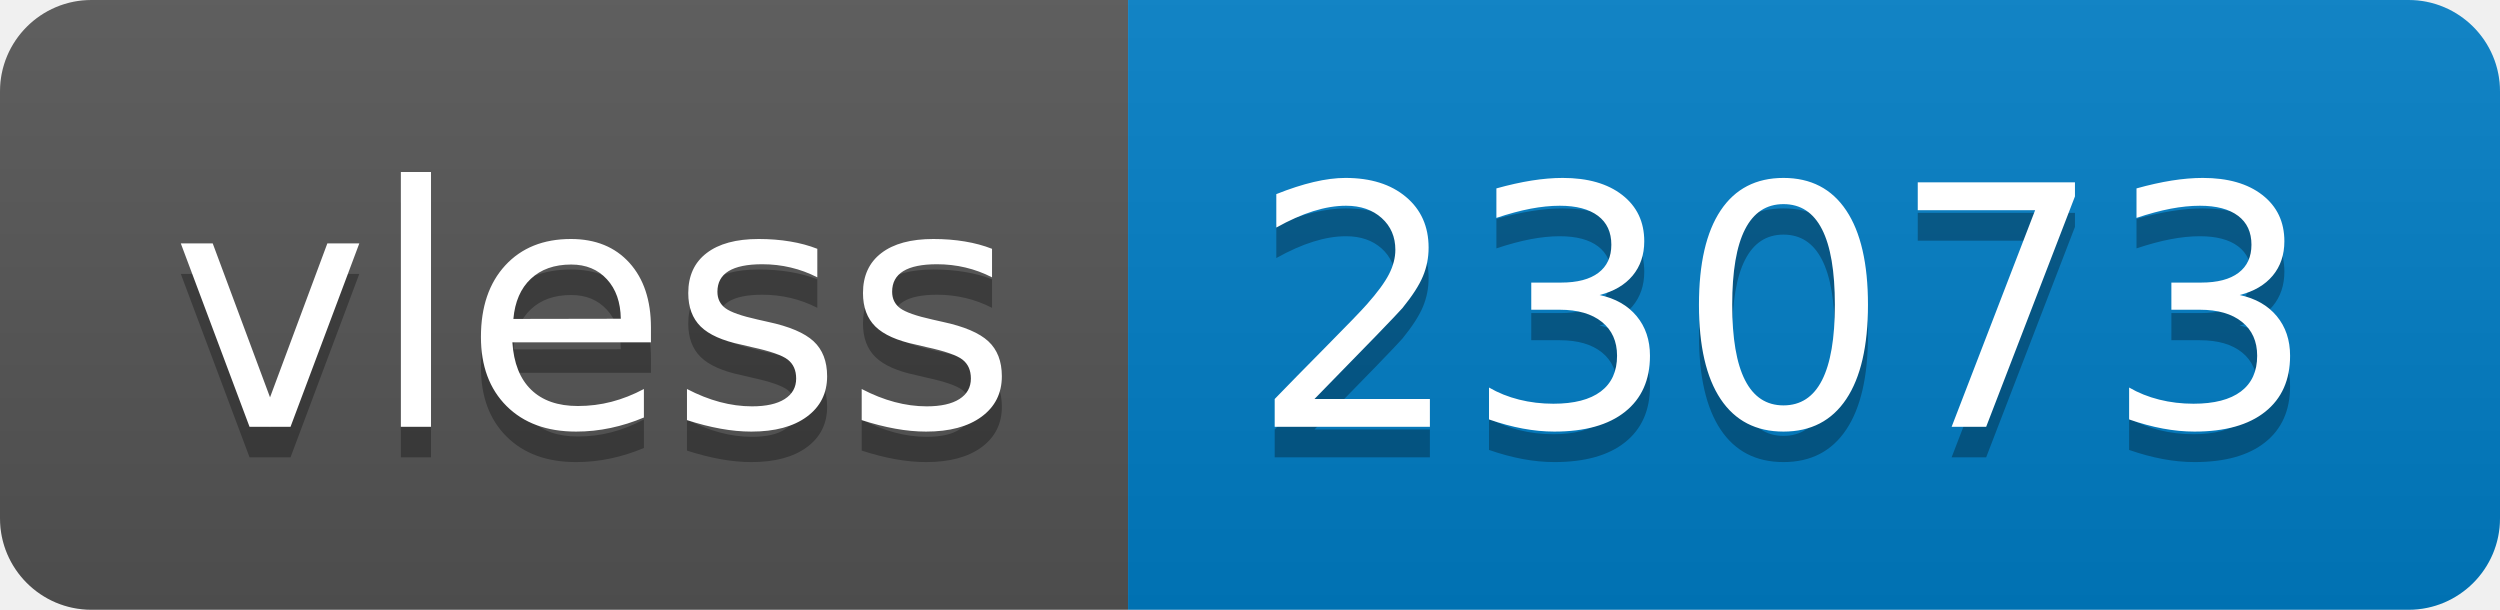
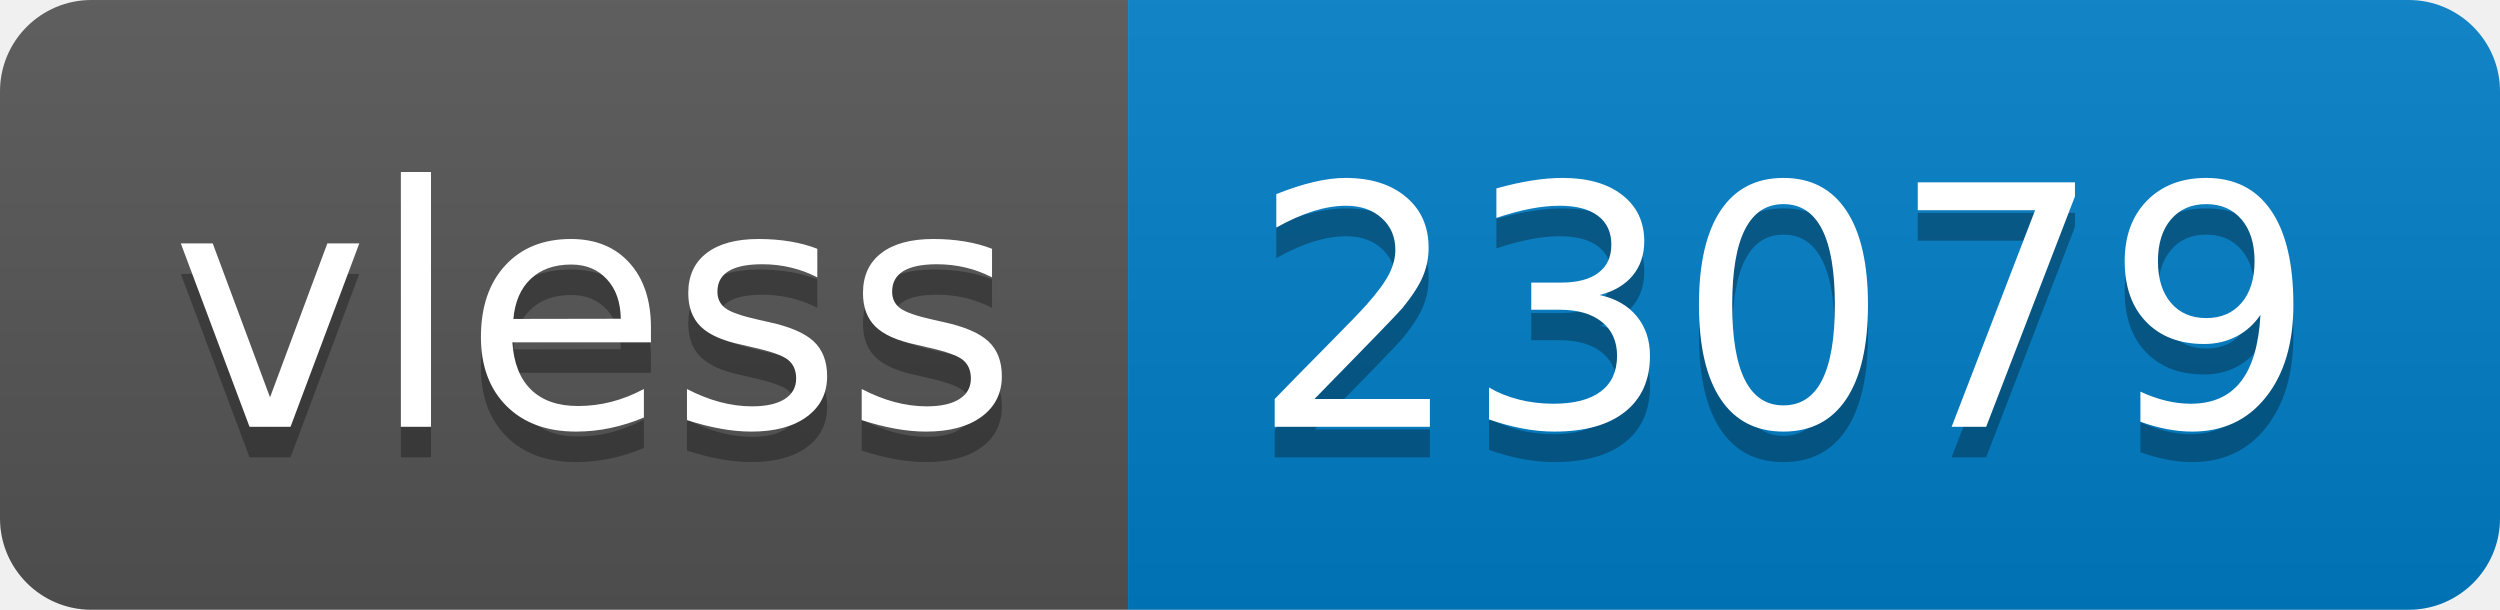
- <svg xmlns="http://www.w3.org/2000/svg" width="82" height="20" role="img" aria-label="vless: 23073">
+ <svg xmlns="http://www.w3.org/2000/svg" width="82" height="20" role="img" aria-label="vless: 23079">
  <linearGradient id="s" x2="0" y2="100%">
    <stop offset="0" stop-color="#bbb" stop-opacity=".1" />
    <stop offset="1" stop-opacity=".1" />
  </linearGradient>
  <clipPath id="r">
    <rect width="82" height="20" rx="3" fill="#fff" />
  </clipPath>
  <g clip-path="url(#r)">
    <rect width="37" height="20" fill="#555" />
    <rect x="37" width="45" height="20" fill="#007ec6" />
    <rect width="82" height="20" fill="url(#s)" />
  </g>
  <g fill="#fff" text-anchor="middle" font-family="Verdana,Geneva,DejaVu Sans,sans-serif" text-rendering="geometricPrecision" font-size="110">
    <text aria-hidden="true" x="195" y="150" fill="#010101" fill-opacity=".3" transform="scale(.1)" textLength="270">vless</text>
    <text x="195" y="140" transform="scale(.1)" fill="#fff" textLength="270">vless</text>
-     <text aria-hidden="true" x="585" y="150" fill="#010101" fill-opacity=".3" transform="scale(.1)" textLength="350">23073</text>
-     <text x="585" y="140" transform="scale(.1)" fill="#fff" textLength="350">23073</text>
+     <text aria-hidden="true" x="585" y="150" fill="#010101" fill-opacity=".3" transform="scale(.1)" textLength="350">23079</text>
+     <text x="585" y="140" transform="scale(.1)" fill="#fff" textLength="350">23079</text>
  </g>
</svg>
